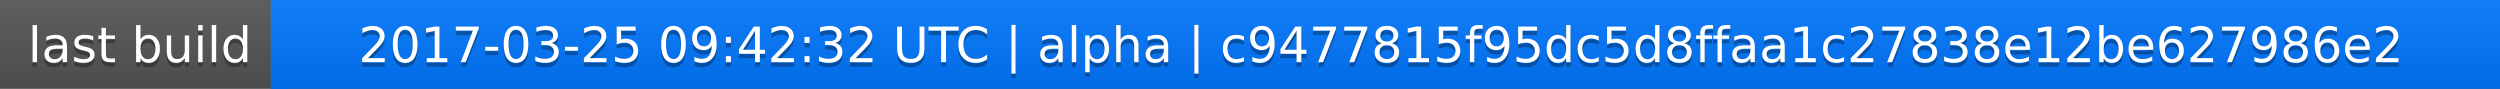
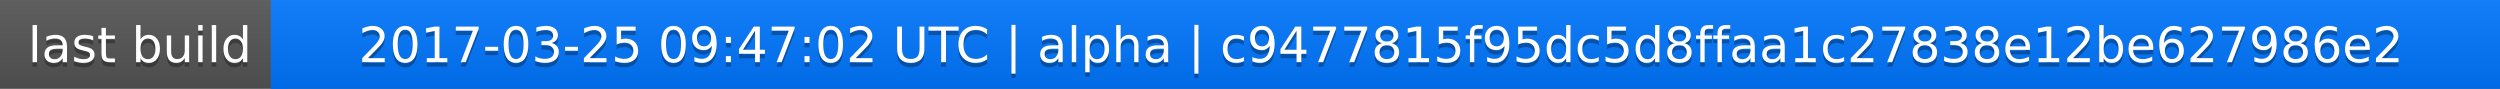
<svg xmlns="http://www.w3.org/2000/svg" width="563" height="20">
  <linearGradient id="a" x2="0" y2="100%">
    <stop offset="0" stop-color="#bbb" stop-opacity=".1" />
    <stop offset="1" stop-opacity=".1" />
  </linearGradient>
  <rect rx="0" width="563" height="20" fill="#555" />
  <rect rx="0" x="61" width="502" height="20" fill="#07f" />
  <path fill="#07f" d="M61 0h4v20h-4z" />
  <rect rx="0" width="563" height="20" fill="url(#a)" />
  <g fill="#fff" text-anchor="middle" font-family="DejaVu Sans,Verdana,Geneva,sans-serif" font-size="11">
    <text x="31.5" y="15" fill="#010101" fill-opacity=".3">last build</text>
    <text x="31.5" y="14">last build</text>
-     <text x="311" y="15" fill="#010101" fill-opacity=".3">2017-03-25 09:42:32 UTC | alpha | c9477815f95dc5d8ffaa1c27838e12be627986e2</text>
-     <text x="311" y="14">2017-03-25 09:42:32 UTC | alpha | c9477815f95dc5d8ffaa1c27838e12be627986e2</text>
+     <text x="311" y="15" fill="#010101" fill-opacity=".3">2017-03-25 09:47:02 UTC | alpha | c9477815f95dc5d8ffaa1c27838e12be627986e2</text>
+     <text x="311" y="14">2017-03-25 09:47:02 UTC | alpha | c9477815f95dc5d8ffaa1c27838e12be627986e2</text>
  </g>
</svg>
